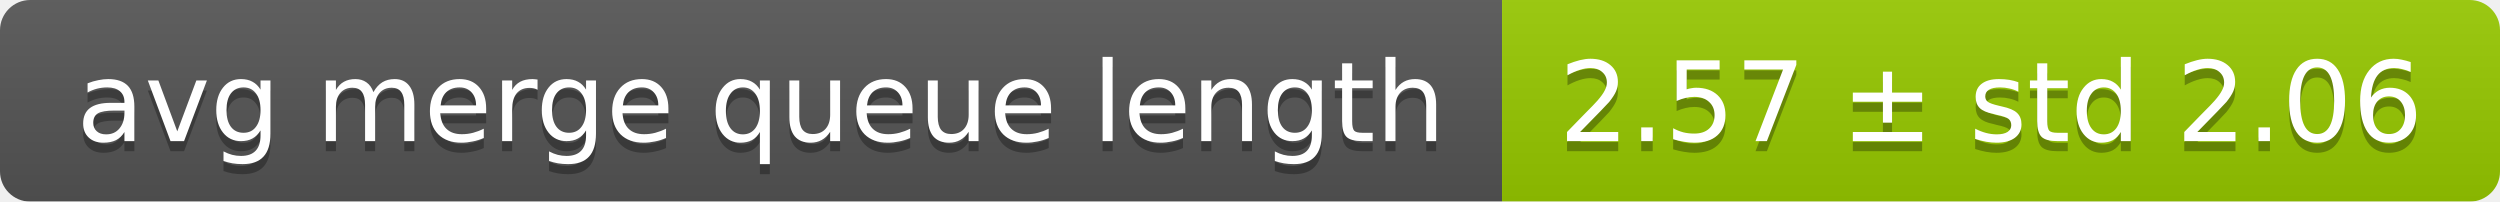
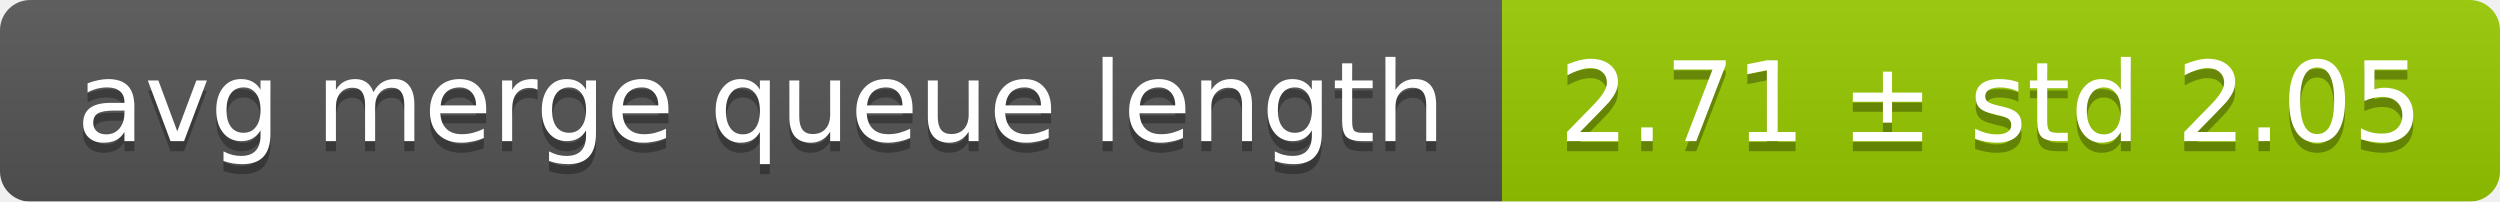
<svg xmlns="http://www.w3.org/2000/svg" width="248" height="20">
  <linearGradient id="smooth" x2="0" y2="100%">
    <stop offset="0" stop-color="#bbb" stop-opacity=".1" />
    <stop offset="1" stop-opacity=".1" />
  </linearGradient>
  <mask id="round">
    <rect width="248" height="20" rx="3" fill="#fff" />
  </mask>
  <g mask="url(#round)">
    <rect width="149" height="20" fill="#555" />
    <rect x="149" width="99" height="20" fill="#97ca00" />
    <rect width="248" height="20" fill="url(#smooth)" />
  </g>
  <g fill="#fff" text-anchor="middle" font-family="DejaVu Sans,Verdana,Geneva,sans-serif" font-size="11">
    <text x="75.5" y="15" fill="#010101" fill-opacity=".3">avg merge queue length</text>
    <text x="75.5" y="14">avg merge queue length</text>
-     <text x="197.5" y="15" fill="#010101" fill-opacity=".3">2.57 ± std 2.06</text>
-     <text x="197.5" y="14">2.57 ± std 2.06</text>
+     <text x="197.5" y="15" fill="#010101" fill-opacity=".3">2.71 ± std 2.05</text>
+     <text x="197.5" y="14">2.71 ± std 2.05</text>
  </g>
</svg>
